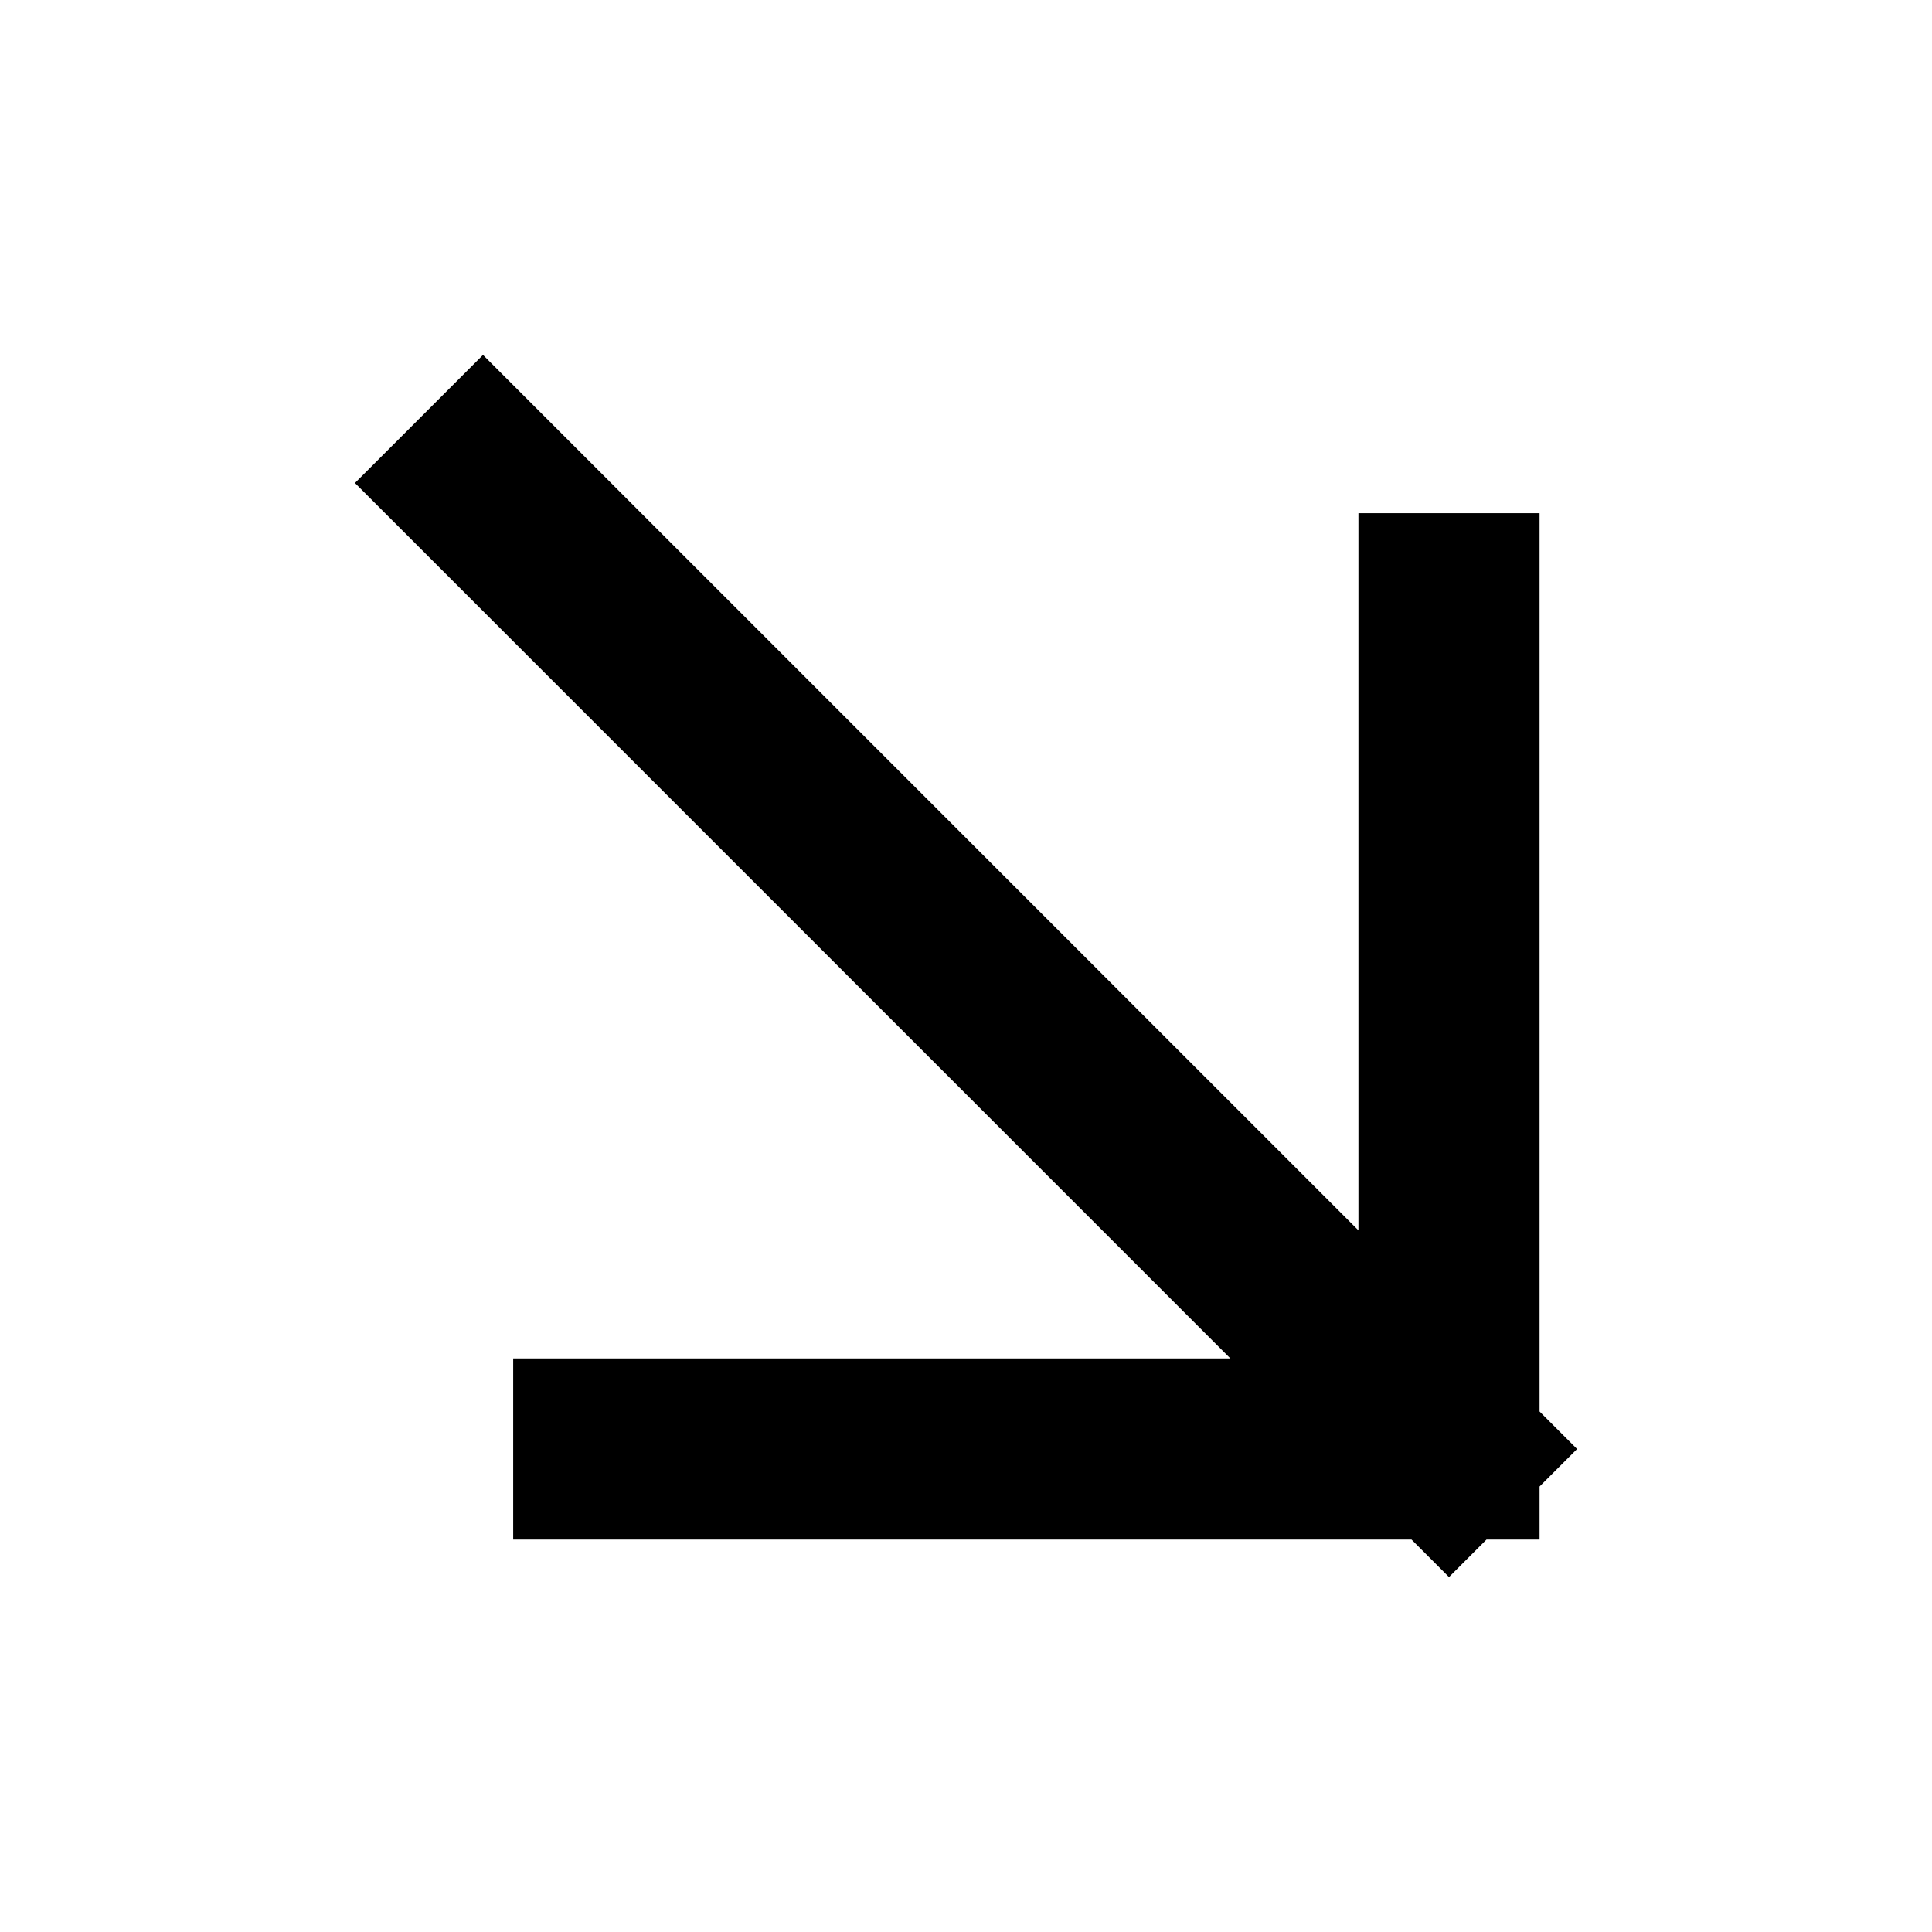
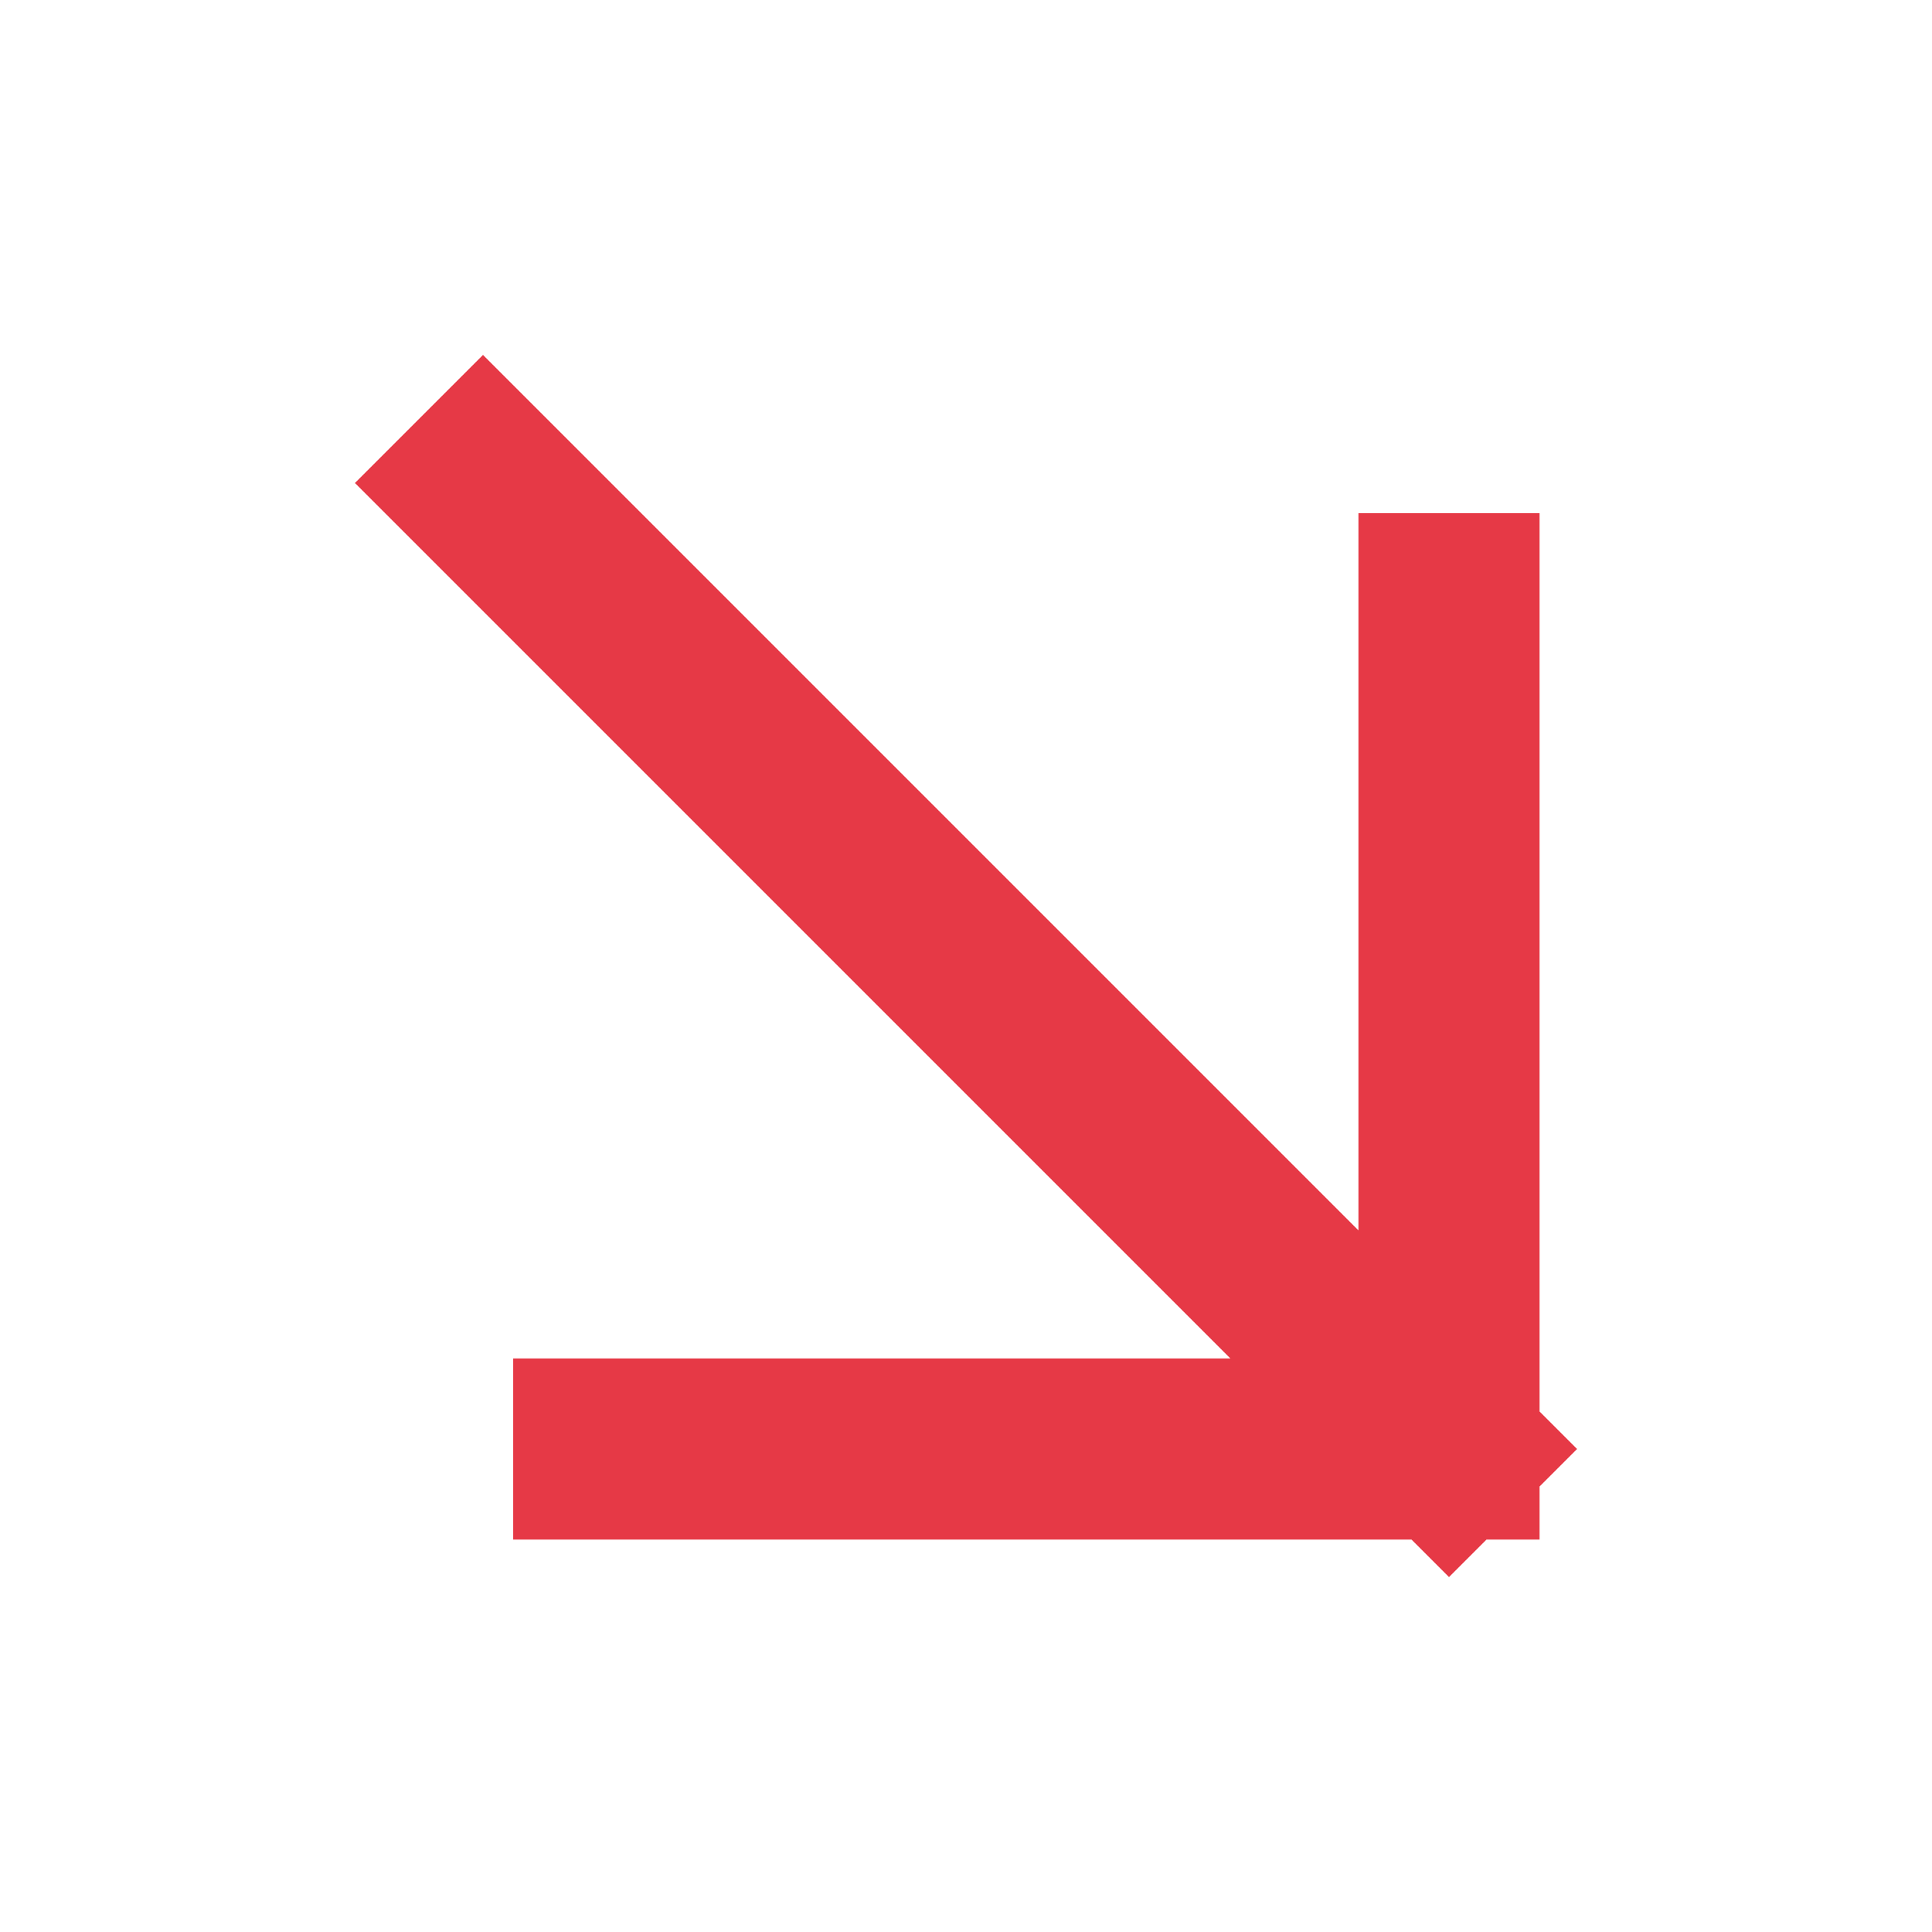
<svg xmlns="http://www.w3.org/2000/svg" viewBox="0 0 16 16">
-   <path d="m4 4 8 8M12 5v7H5" fill="none" stroke="#000" stroke-width="1.5" stroke-linecap="square" stroke-linejoin="miter" />
+   <path d="m4 4 8 8M12 5v7H5" fill="none" stroke="#e63946" stroke-width="1.5" stroke-linecap="square" stroke-linejoin="miter" />
</svg>
